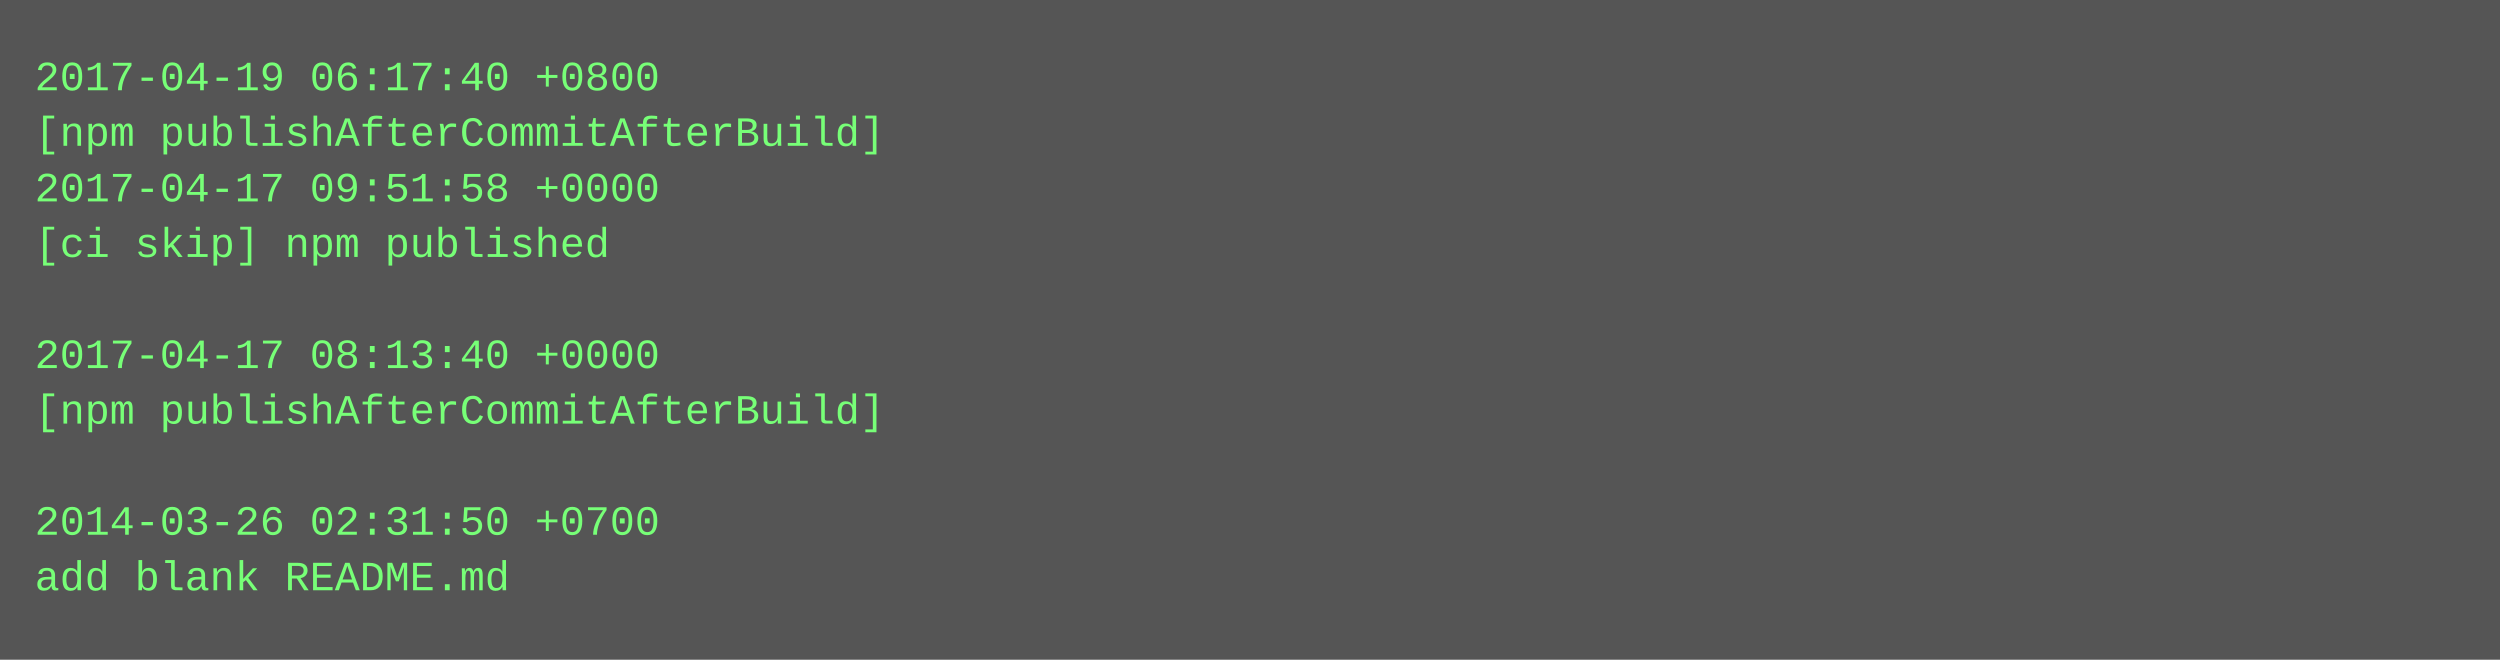
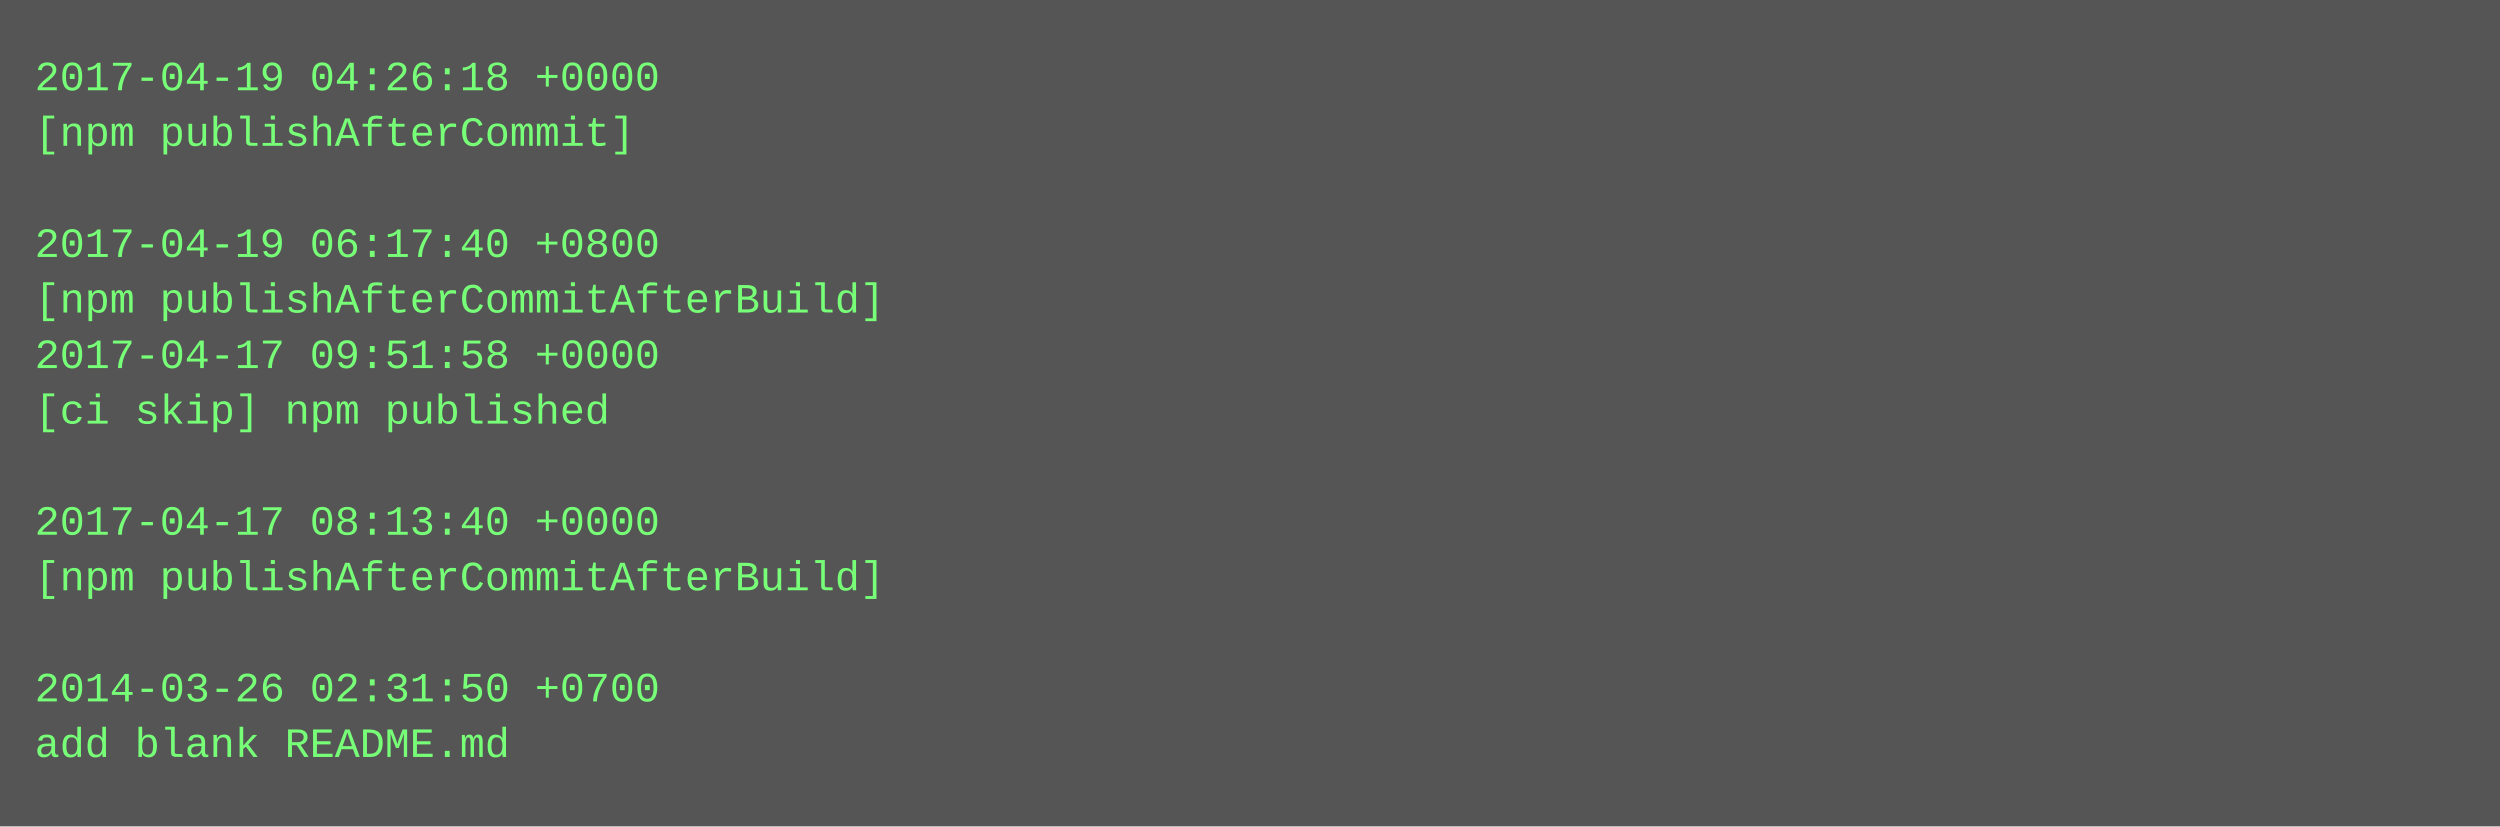
- <svg xmlns="http://www.w3.org/2000/svg" height="190" width="720">
-   <rect height="190" fill="#555" width="720" />
+ <svg xmlns="http://www.w3.org/2000/svg" height="238" width="720">
+   <rect height="238" fill="#555" width="720" />
  <text fill="#7f7" font-family="Courier New" font-size="12" xml:space="preserve">
-     <tspan x="10" y="26">2017-04-19 06:17:40 +0800</tspan>
-     <tspan x="10" y="42">[npm publishAfterCommitAfterBuild]</tspan>
-     <tspan x="10" y="58">2017-04-17 09:51:58 +0000</tspan>
-     <tspan x="10" y="74">[ci skip] npm published</tspan>
-     <tspan x="10" y="90" />
-     <tspan x="10" y="106">2017-04-17 08:13:40 +0000</tspan>
-     <tspan x="10" y="122">[npm publishAfterCommitAfterBuild]</tspan>
+     <tspan x="10" y="26">2017-04-19 04:26:18 +0000</tspan>
+     <tspan x="10" y="42">[npm publishAfterCommit]</tspan>
+     <tspan x="10" y="58" />
+     <tspan x="10" y="74">2017-04-19 06:17:40 +0800</tspan>
+     <tspan x="10" y="90">[npm publishAfterCommitAfterBuild]</tspan>
+     <tspan x="10" y="106">2017-04-17 09:51:58 +0000</tspan>
+     <tspan x="10" y="122">[ci skip] npm published</tspan>
    <tspan x="10" y="138" />
-     <tspan x="10" y="154">2014-03-26 02:31:50 +0700</tspan>
-     <tspan x="10" y="170">add blank README.md</tspan>
+     <tspan x="10" y="154">2017-04-17 08:13:40 +0000</tspan>
+     <tspan x="10" y="170">[npm publishAfterCommitAfterBuild]</tspan>
+     <tspan x="10" y="186" />
+     <tspan x="10" y="202">2014-03-26 02:31:50 +0700</tspan>
+     <tspan x="10" y="218">add blank README.md</tspan>
  </text>
</svg>
